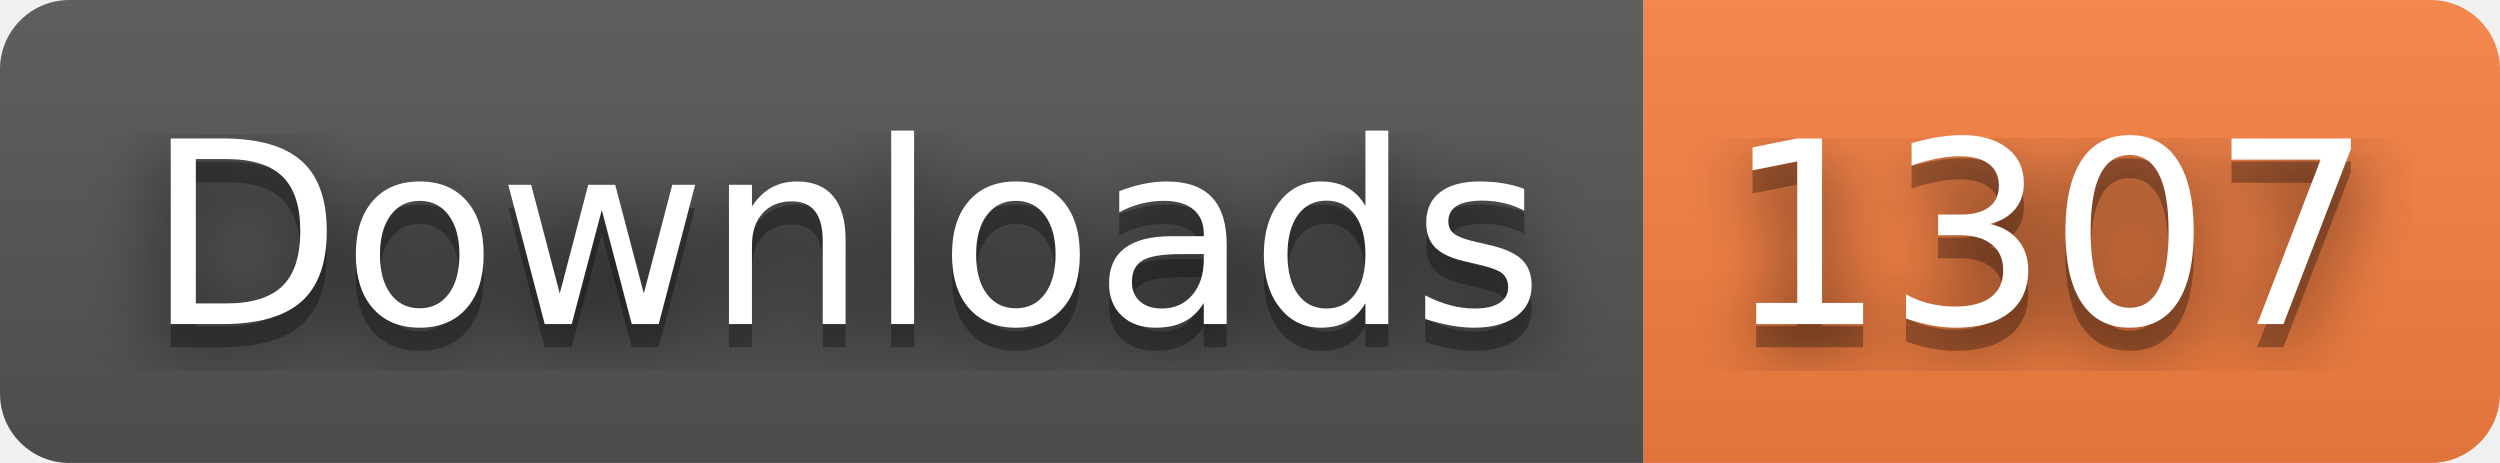
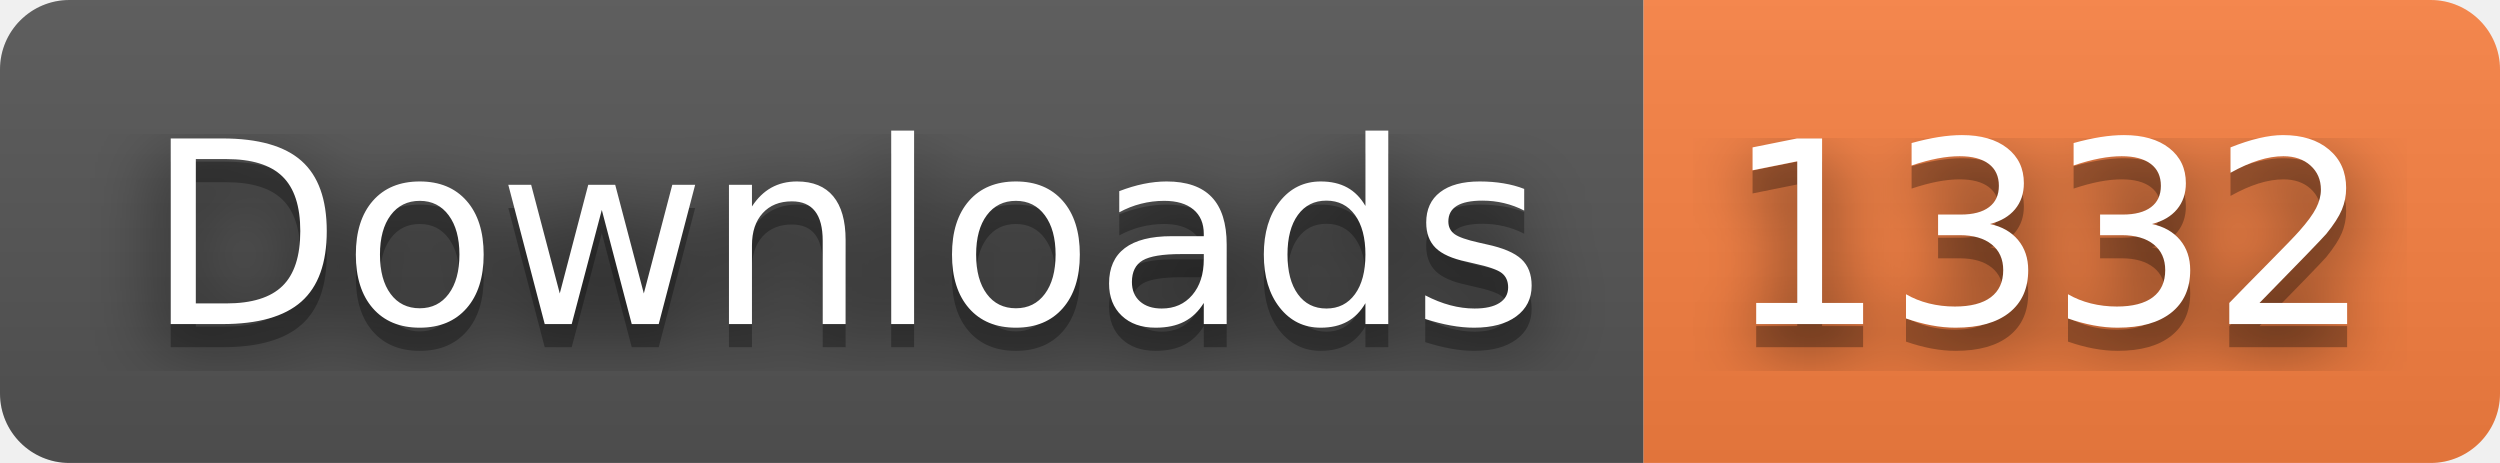
- <svg xmlns="http://www.w3.org/2000/svg" width="108" height="20" role="img" aria-label="Downloads: 1307">
+ <svg xmlns="http://www.w3.org/2000/svg" width="108" height="20" role="img" aria-label="Downloads: 1332">
  <filter id="blur">
    <feGaussianBlur stdDeviation="16" />
  </filter>
  <linearGradient id="s" x2="0" y2="100%">
    <stop offset="0" stop-color="#bbb" stop-opacity=".1" />
    <stop offset="1" stop-opacity=".1" />
  </linearGradient>
  <clipPath id="r">
    <rect width="108" height="20" rx="3" />
  </clipPath>
  <g clip-path="url(#r)">
    <rect width="71" height="20" fill="#555" />
    <rect x="71" width="37" height="20" fill="#fa8142" />
    <rect width="108" height="20" fill="url(#s)" />
  </g>
  <g fill="#fff" text-anchor="middle" font-family="Verdana,Geneva,DejaVu Sans,sans-serif" text-rendering="geometricPrecision" font-size="110">
    <g transform="scale(.1)">
      <g aria-hidden="true" fill="#010101">
        <text x="365" y="150" fill-opacity=".8" filter="url(#blur)" textLength="610">Downloads</text>
        <text x="365" y="150" fill-opacity=".3" textLength="610">Downloads</text>
      </g>
      <text x="365" y="140" textLength="610">Downloads</text>
    </g>
    <g transform="scale(.1)">
      <g aria-hidden="true" fill="#010101">
-         <text x="885" y="150" fill-opacity=".8" filter="url(#blur)" textLength="270">1307</text>
-         <text x="885" y="150" fill-opacity=".3" textLength="270">1307</text>
+         <text x="885" y="150" fill-opacity=".8" filter="url(#blur)" textLength="270">1332</text>
+         <text x="885" y="150" fill-opacity=".3" textLength="270">1332</text>
      </g>
-       <text x="885" y="140" textLength="270">1307</text>
+       <text x="885" y="140" textLength="270">1332</text>
    </g>
  </g>
</svg>
